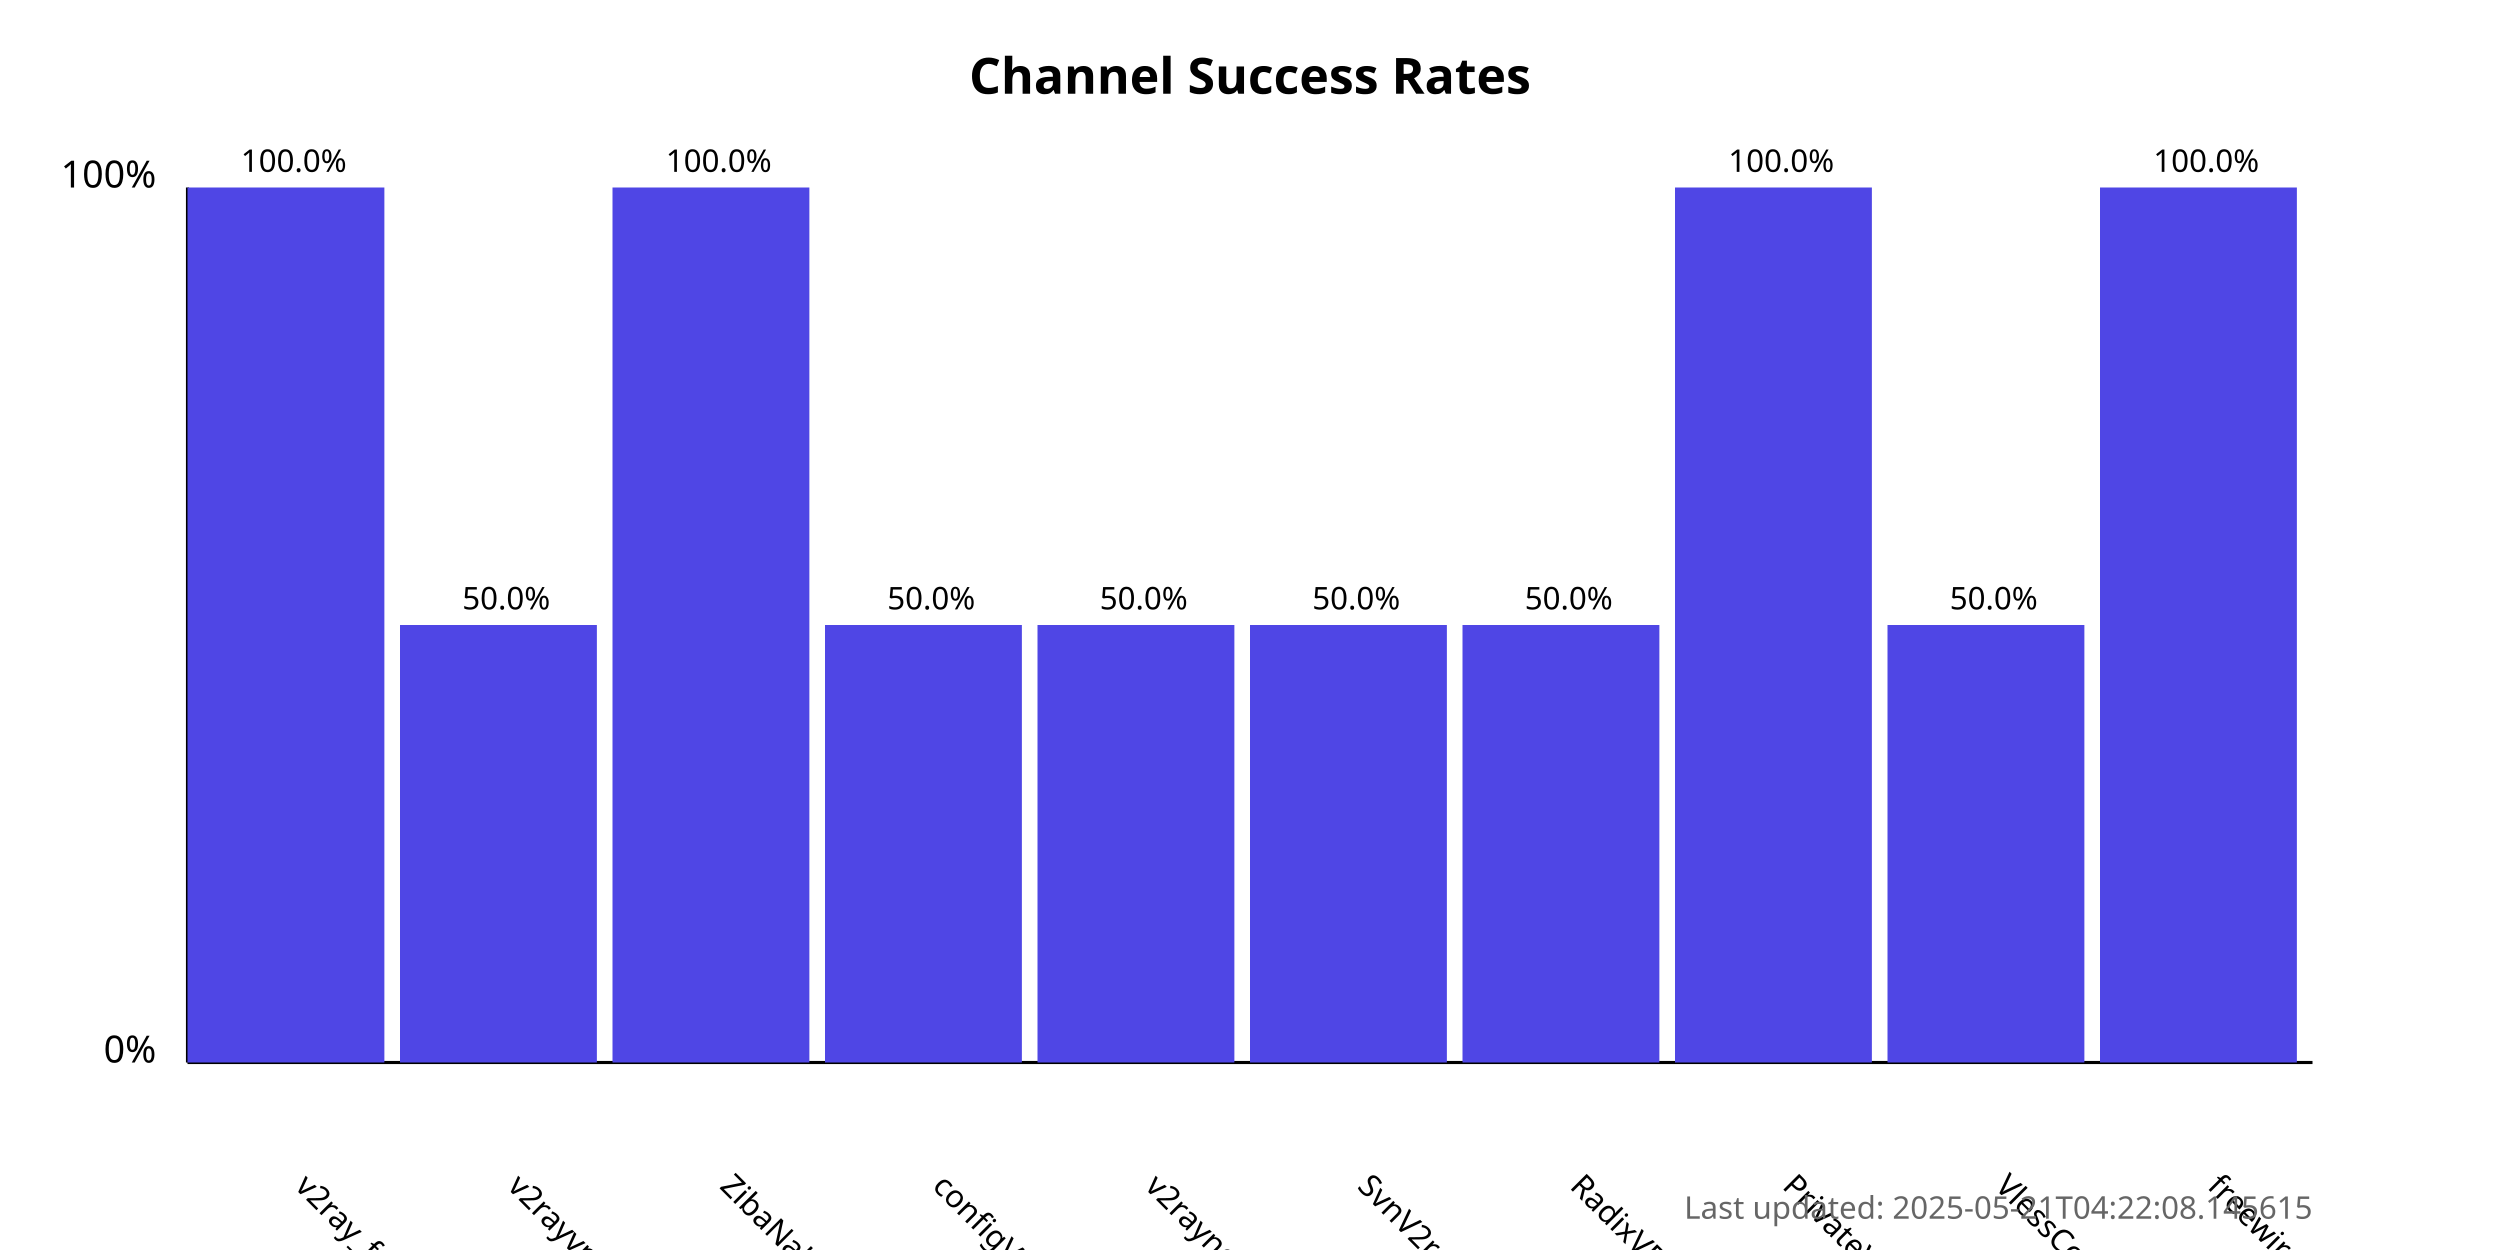
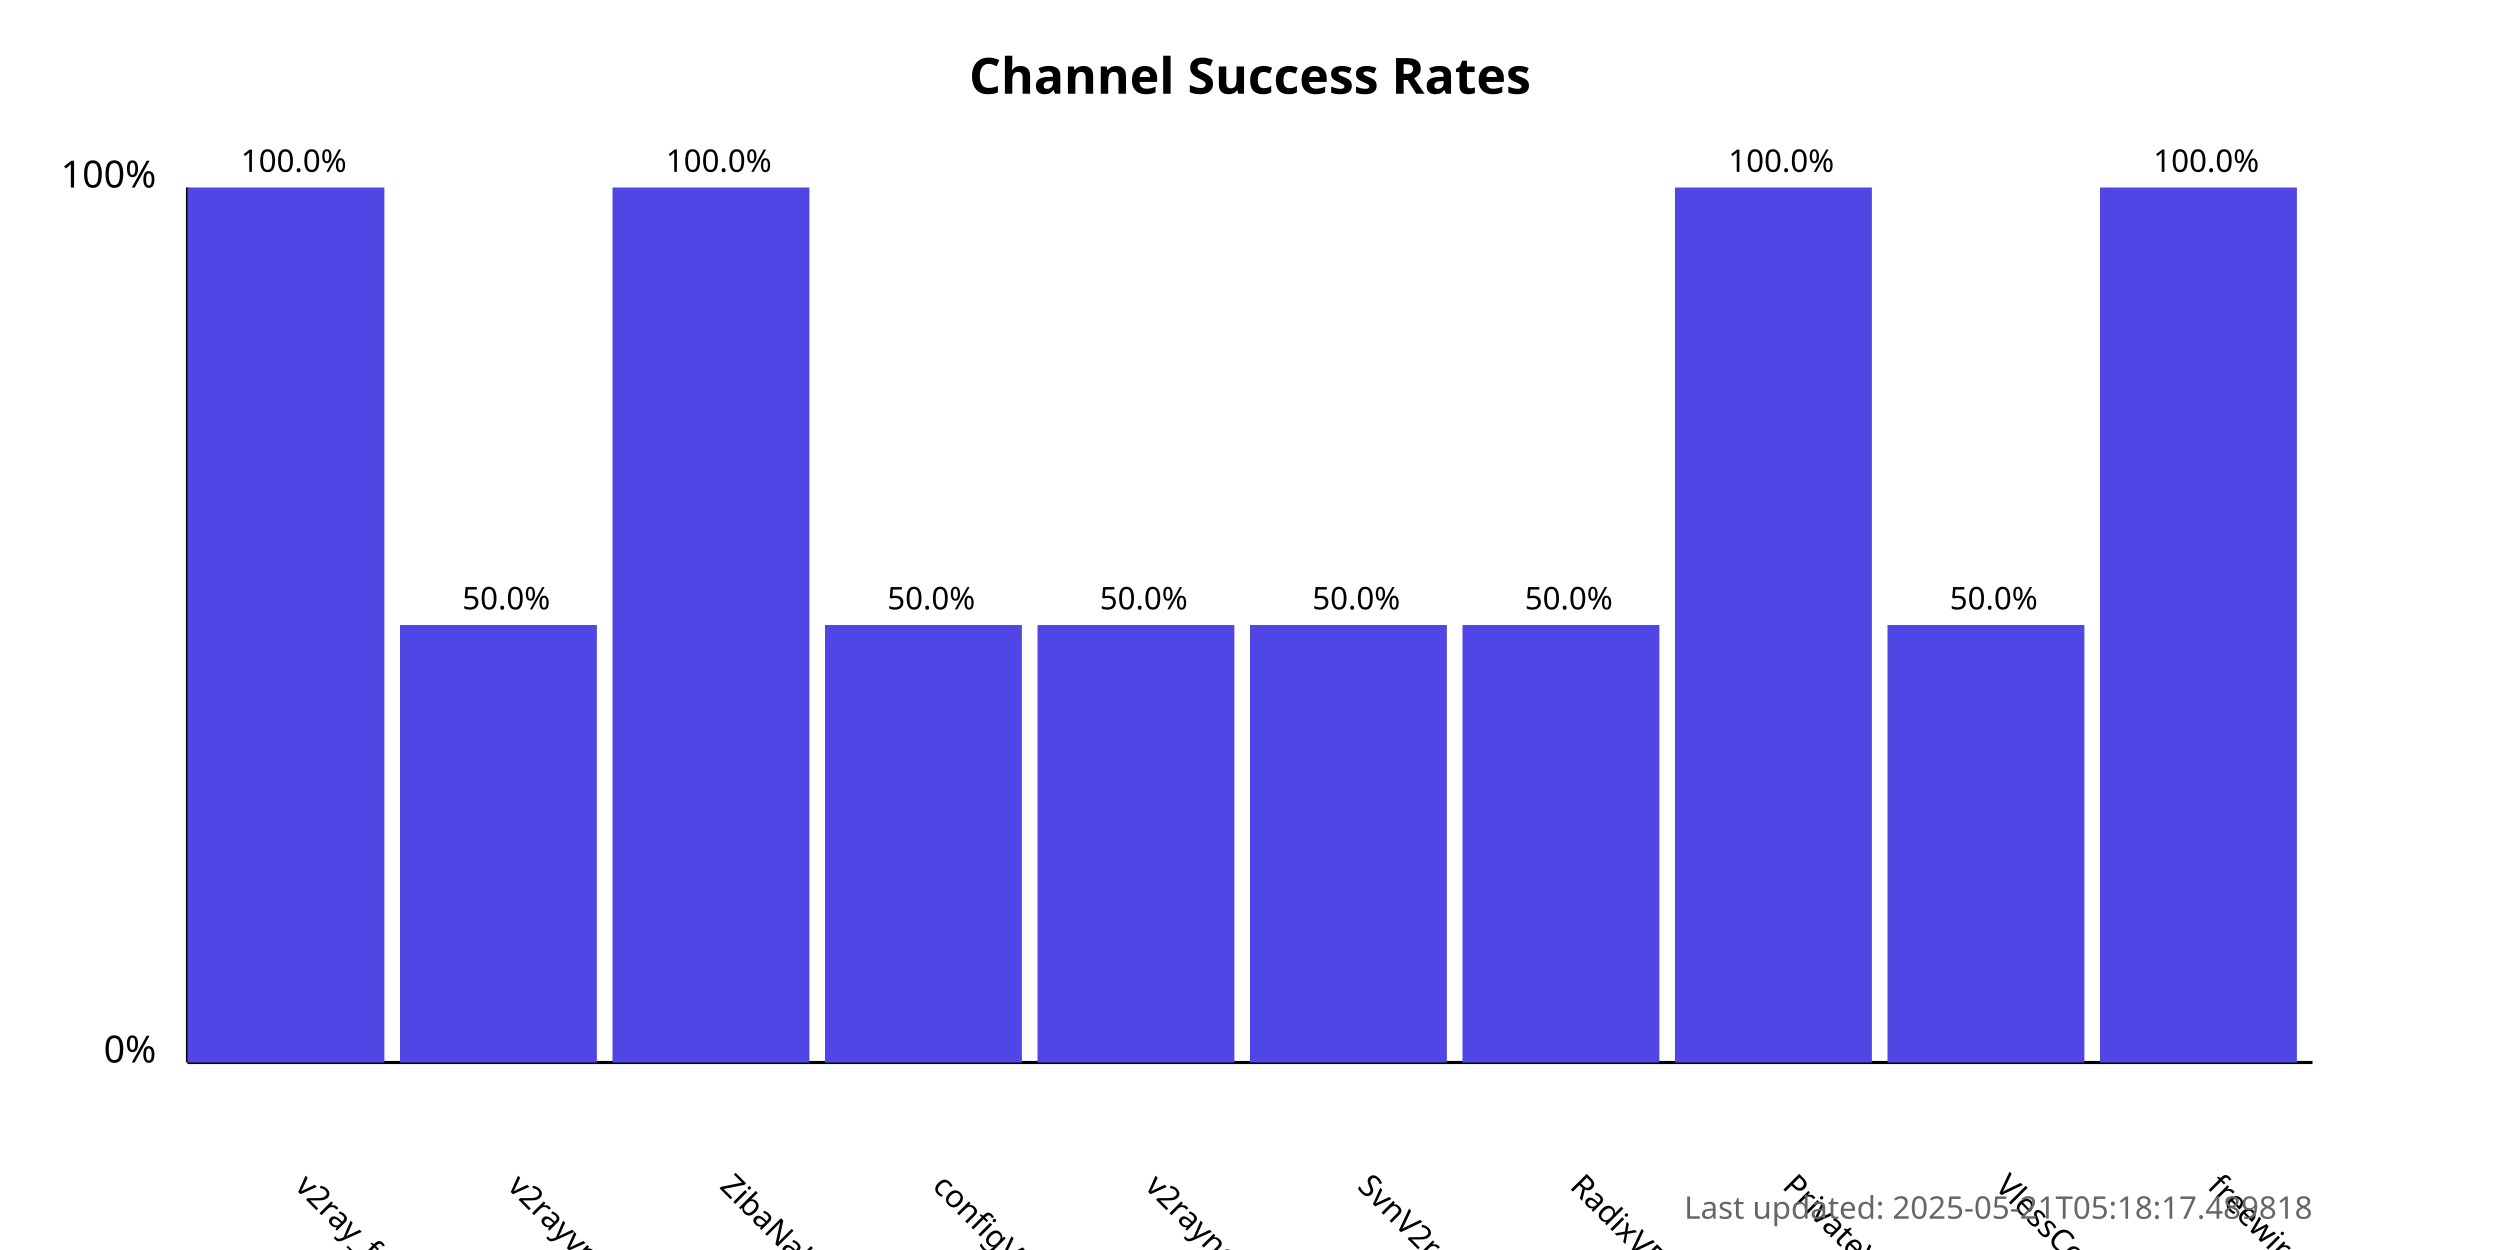
<svg xmlns="http://www.w3.org/2000/svg" width="800" height="400">
  <style>
            .chart-title { font: bold 16px sans-serif; }
            .axis-label { font: 12px sans-serif; }
            .tick-label { font: 10px sans-serif; }
            .bar { fill: #4f46e5; }
            .bar:hover { fill: #6366f1; }
            .timestamp { font: 10px sans-serif; fill: #666; }
        </style>
  <text x="400.0" y="30" text-anchor="middle" class="chart-title">
            Channel Success Rates
        </text>
  <line x1="60" y1="340" x2="60" y2="60" stroke="black" stroke-width="1" />
  <line x1="60" y1="340" x2="740" y2="340" stroke="black" stroke-width="1" />
  <text x="50" y="340" text-anchor="end" class="axis-label">0%</text>
  <text x="50" y="60" text-anchor="end" class="axis-label">100%</text>
  <g>
    <rect x="60" y="60.0" width="63.0" height="280.0" class="bar" />
    <text x="94.0" y="380" transform="rotate(45, 94.0, 380)" text-anchor="start" class="tick-label">
                v2ray_free_conf
            </text>
    <text x="94.0" y="55.0" text-anchor="middle" class="tick-label">
                100.0%
            </text>
  </g>
  <g>
    <rect x="128.0" y="200.0" width="63.0" height="140.0" class="bar" />
    <text x="162.0" y="380" transform="rotate(45, 162.0, 380)" text-anchor="start" class="tick-label">
                v2rayvpno
            </text>
    <text x="162.0" y="195.0" text-anchor="middle" class="tick-label">
                50.0%
            </text>
  </g>
  <g>
    <rect x="196.0" y="60.0" width="63.0" height="280.0" class="bar" />
    <text x="230.0" y="380" transform="rotate(45, 230.0, 380)" text-anchor="start" class="tick-label">
                ZibaNabz
            </text>
    <text x="230.0" y="55.0" text-anchor="middle" class="tick-label">
                100.0%
            </text>
  </g>
  <g>
    <rect x="264.0" y="200.0" width="63.0" height="140.0" class="bar" />
    <text x="298.0" y="380" transform="rotate(45, 298.0, 380)" text-anchor="start" class="tick-label">
                configV2rayForFree
            </text>
    <text x="298.0" y="195.0" text-anchor="middle" class="tick-label">
                50.0%
            </text>
  </g>
  <g>
    <rect x="332.0" y="200.0" width="63.0" height="140.0" class="bar" />
    <text x="366.0" y="380" transform="rotate(45, 366.0, 380)" text-anchor="start" class="tick-label">
                v2rayngvpn
            </text>
    <text x="366.0" y="195.0" text-anchor="middle" class="tick-label">
                50.0%
            </text>
  </g>
  <g>
    <rect x="400.0" y="200.0" width="63.0" height="140.0" class="bar" />
    <text x="434.0" y="380" transform="rotate(45, 434.0, 380)" text-anchor="start" class="tick-label">
                SvnV2ray
            </text>
    <text x="434.0" y="195.0" text-anchor="middle" class="tick-label">
                50.0%
            </text>
  </g>
  <g>
    <rect x="468.0" y="200.0" width="63.0" height="140.0" class="bar" />
    <text x="502.0" y="380" transform="rotate(45, 502.0, 380)" text-anchor="start" class="tick-label">
                RadixVPN
            </text>
    <text x="502.0" y="195.0" text-anchor="middle" class="tick-label">
                50.0%
            </text>
  </g>
  <g>
    <rect x="536.0" y="60.0" width="63.0" height="280.0" class="bar" />
    <text x="570.0" y="380" transform="rotate(45, 570.0, 380)" text-anchor="start" class="tick-label">
                PrivateVPNs
            </text>
    <text x="570.0" y="55.0" text-anchor="middle" class="tick-label">
                100.0%
            </text>
  </g>
  <g>
    <rect x="604.0" y="200.0" width="63.0" height="140.0" class="bar" />
    <text x="638.0" y="380" transform="rotate(45, 638.0, 380)" text-anchor="start" class="tick-label">
                VlessConfig
            </text>
    <text x="638.0" y="195.0" text-anchor="middle" class="tick-label">
                50.0%
            </text>
  </g>
  <g>
    <rect x="672.0" y="60.0" width="63.0" height="280.0" class="bar" />
    <text x="706.0" y="380" transform="rotate(45, 706.0, 380)" text-anchor="start" class="tick-label">
                freewireguard
            </text>
    <text x="706.0" y="55.0" text-anchor="middle" class="tick-label">
                100.0%
            </text>
  </g>
  <text x="740" y="390" text-anchor="end" class="timestamp">
-             Last updated: 2025-05-21T04:22:08.145615
+             Last updated: 2025-05-21T05:18:17.489818
        </text>
</svg>
